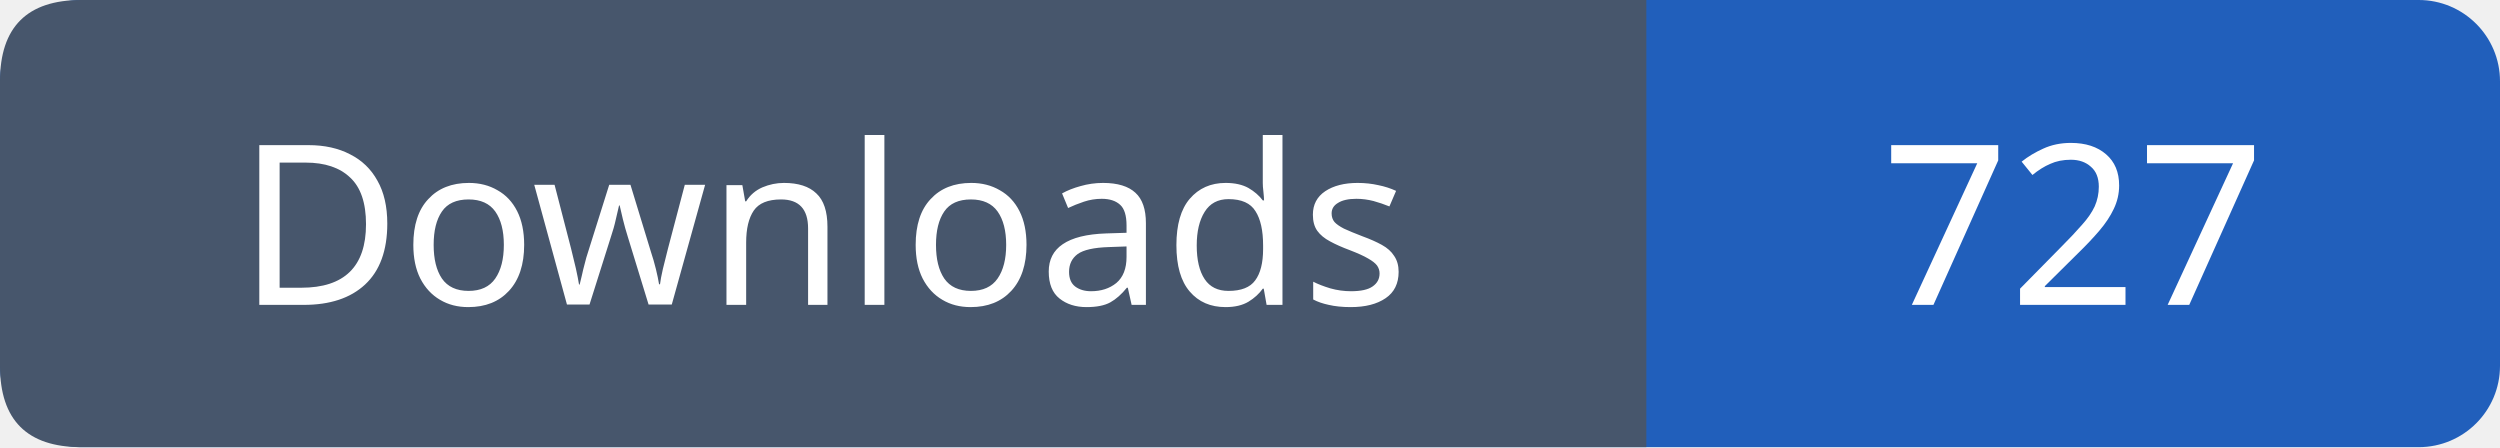
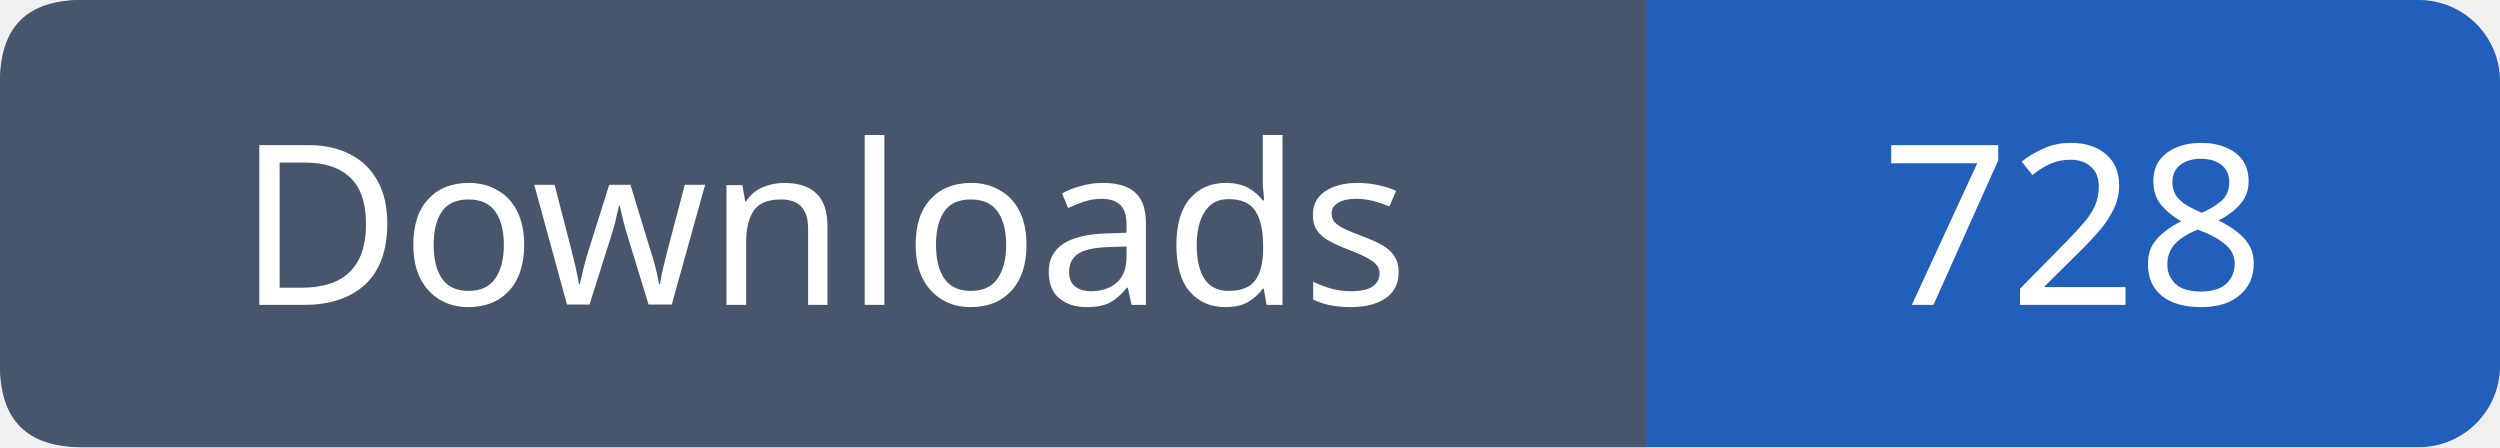
- <svg xmlns="http://www.w3.org/2000/svg" width="123" height="22" viewBox="0 0 123 22" role="img" aria-label="Downloads: 727">
+ <svg xmlns="http://www.w3.org/2000/svg" width="123" height="22" viewBox="0 0 123 22" role="img" aria-label="Downloads: 728">
  <rect width="123" height="22" rx="4" fill="#215fbb" />
  <path fill="#47566c" d="M4 0h77v22H4q-4 0-4-4V4q0-4 4-4" />
  <g font-family="Verdana,sans-serif" font-size="11" fill="white" text-anchor="middle">
    <text x="40.5" y="15">Downloads</text>
-     <text x="102.0" y="15">727</text>
+     <text x="102.0" y="15">728</text>
  </g>
</svg>
